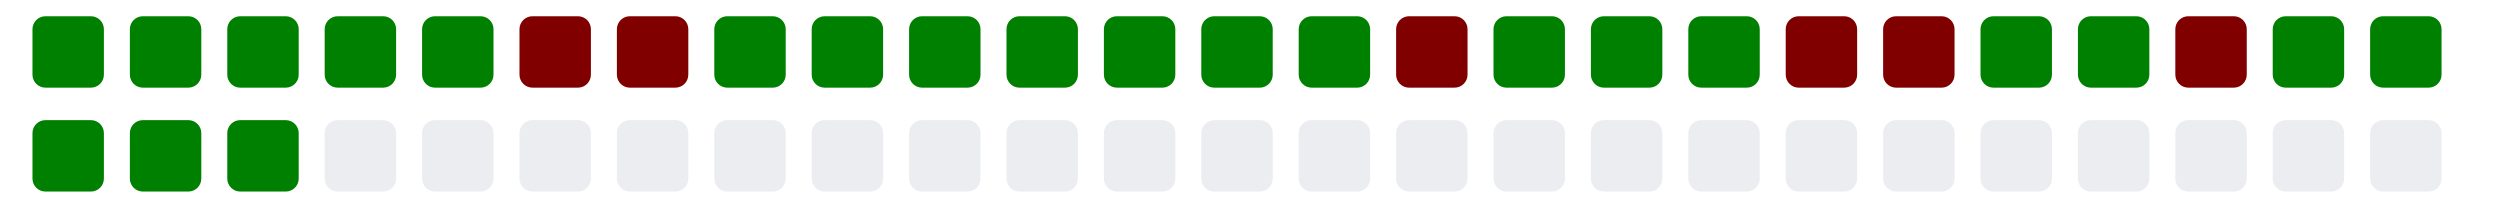
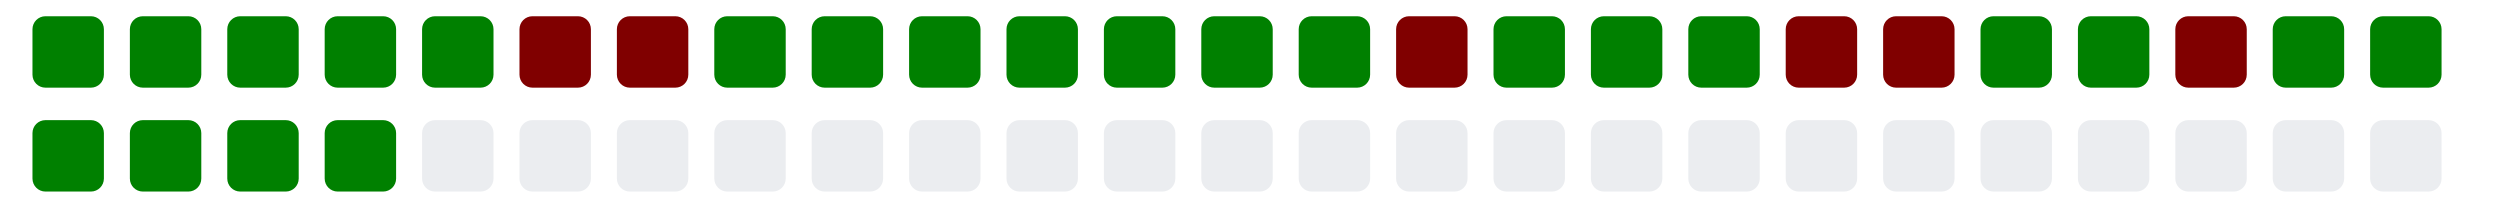
<svg xmlns="http://www.w3.org/2000/svg" viewBox="0 0 385 11" width="385" height="32">
  <g>
    <rect class="day" x="5" y="-8" width="11" height="11" fill="#008000" rx="2" ry="2" />
    <rect class="day" x="5" y="8" width="11" height="11" fill="#008000" rx="2" ry="2" />
    <rect class="day" x="20" y="-8" width="11" height="11" fill="#008000" rx="2" ry="2" />
    <rect class="day" x="20" y="8" width="11" height="11" fill="#008000" rx="2" ry="2" />
    <rect class="day" x="35" y="-8" width="11" height="11" fill="#008000" rx="2" ry="2" />
    <rect class="day" x="35" y="8" width="11" height="11" fill="#008000" rx="2" ry="2" />
    <rect class="day" x="50" y="-8" width="11" height="11" fill="#008000" rx="2" ry="2" />
-     <rect class="day" x="50" y="8" width="11" height="11" fill="#ebedf0" rx="2" ry="2" />
+     <rect class="day" x="50" y="8" width="11" height="11" fill="#008000" rx="2" ry="2" />
    <rect class="day" x="65" y="-8" width="11" height="11" fill="#008000" rx="2" ry="2" />
    <rect class="day" x="65" y="8" width="11" height="11" fill="#ebedf0" rx="2" ry="2" />
    <rect class="day" x="80" y="-8" width="11" height="11" fill="#800000" rx="2" ry="2" />
    <rect class="day" x="80" y="8" width="11" height="11" fill="#ebedf0" rx="2" ry="2" />
    <rect class="day" x="95" y="-8" width="11" height="11" fill="#800000" rx="2" ry="2" />
    <rect class="day" x="95" y="8" width="11" height="11" fill="#ebedf0" rx="2" ry="2" />
    <rect class="day" x="110" y="-8" width="11" height="11" fill="#008000" rx="2" ry="2" />
    <rect class="day" x="110" y="8" width="11" height="11" fill="#ebedf0" rx="2" ry="2" />
    <rect class="day" x="125" y="-8" width="11" height="11" fill="#008000" rx="2" ry="2" />
    <rect class="day" x="125" y="8" width="11" height="11" fill="#ebedf0" rx="2" ry="2" />
    <rect class="day" x="140" y="-8" width="11" height="11" fill="#008000" rx="2" ry="2" />
    <rect class="day" x="140" y="8" width="11" height="11" fill="#ebedf0" rx="2" ry="2" />
    <rect class="day" x="155" y="-8" width="11" height="11" fill="#008000" rx="2" ry="2" />
    <rect class="day" x="155" y="8" width="11" height="11" fill="#ebedf0" rx="2" ry="2" />
    <rect class="day" x="170" y="-8" width="11" height="11" fill="#008000" rx="2" ry="2" />
    <rect class="day" x="170" y="8" width="11" height="11" fill="#ebedf0" rx="2" ry="2" />
    <rect class="day" x="185" y="-8" width="11" height="11" fill="#008000" rx="2" ry="2" />
    <rect class="day" x="185" y="8" width="11" height="11" fill="#ebedf0" rx="2" ry="2" />
    <rect class="day" x="200" y="-8" width="11" height="11" fill="#008000" rx="2" ry="2" />
    <rect class="day" x="200" y="8" width="11" height="11" fill="#ebedf0" rx="2" ry="2" />
    <rect class="day" x="215" y="-8" width="11" height="11" fill="#800000" rx="2" ry="2" />
    <rect class="day" x="215" y="8" width="11" height="11" fill="#ebedf0" rx="2" ry="2" />
    <rect class="day" x="230" y="-8" width="11" height="11" fill="#008000" rx="2" ry="2" />
    <rect class="day" x="230" y="8" width="11" height="11" fill="#ebedf0" rx="2" ry="2" />
    <rect class="day" x="245" y="-8" width="11" height="11" fill="#008000" rx="2" ry="2" />
    <rect class="day" x="245" y="8" width="11" height="11" fill="#ebedf0" rx="2" ry="2" />
    <rect class="day" x="260" y="-8" width="11" height="11" fill="#008000" rx="2" ry="2" />
    <rect class="day" x="260" y="8" width="11" height="11" fill="#ebedf0" rx="2" ry="2" />
    <rect class="day" x="275" y="-8" width="11" height="11" fill="#800000" rx="2" ry="2" />
    <rect class="day" x="275" y="8" width="11" height="11" fill="#ebedf0" rx="2" ry="2" />
    <rect class="day" x="290" y="-8" width="11" height="11" fill="#800000" rx="2" ry="2" />
    <rect class="day" x="290" y="8" width="11" height="11" fill="#ebedf0" rx="2" ry="2" />
    <rect class="day" x="305" y="-8" width="11" height="11" fill="#008000" rx="2" ry="2" />
    <rect class="day" x="305" y="8" width="11" height="11" fill="#ebedf0" rx="2" ry="2" />
    <rect class="day" x="320" y="-8" width="11" height="11" fill="#008000" rx="2" ry="2" />
    <rect class="day" x="320" y="8" width="11" height="11" fill="#ebedf0" rx="2" ry="2" />
    <rect class="day" x="335" y="-8" width="11" height="11" fill="#800000" rx="2" ry="2" />
    <rect class="day" x="335" y="8" width="11" height="11" fill="#ebedf0" rx="2" ry="2" />
    <rect class="day" x="350" y="-8" width="11" height="11" fill="#008000" rx="2" ry="2" />
    <rect class="day" x="350" y="8" width="11" height="11" fill="#ebedf0" rx="2" ry="2" />
    <rect class="day" x="365" y="-8" width="11" height="11" fill="#008000" rx="2" ry="2" />
    <rect class="day" x="365" y="8" width="11" height="11" fill="#ebedf0" rx="2" ry="2" />
  </g>
</svg>
